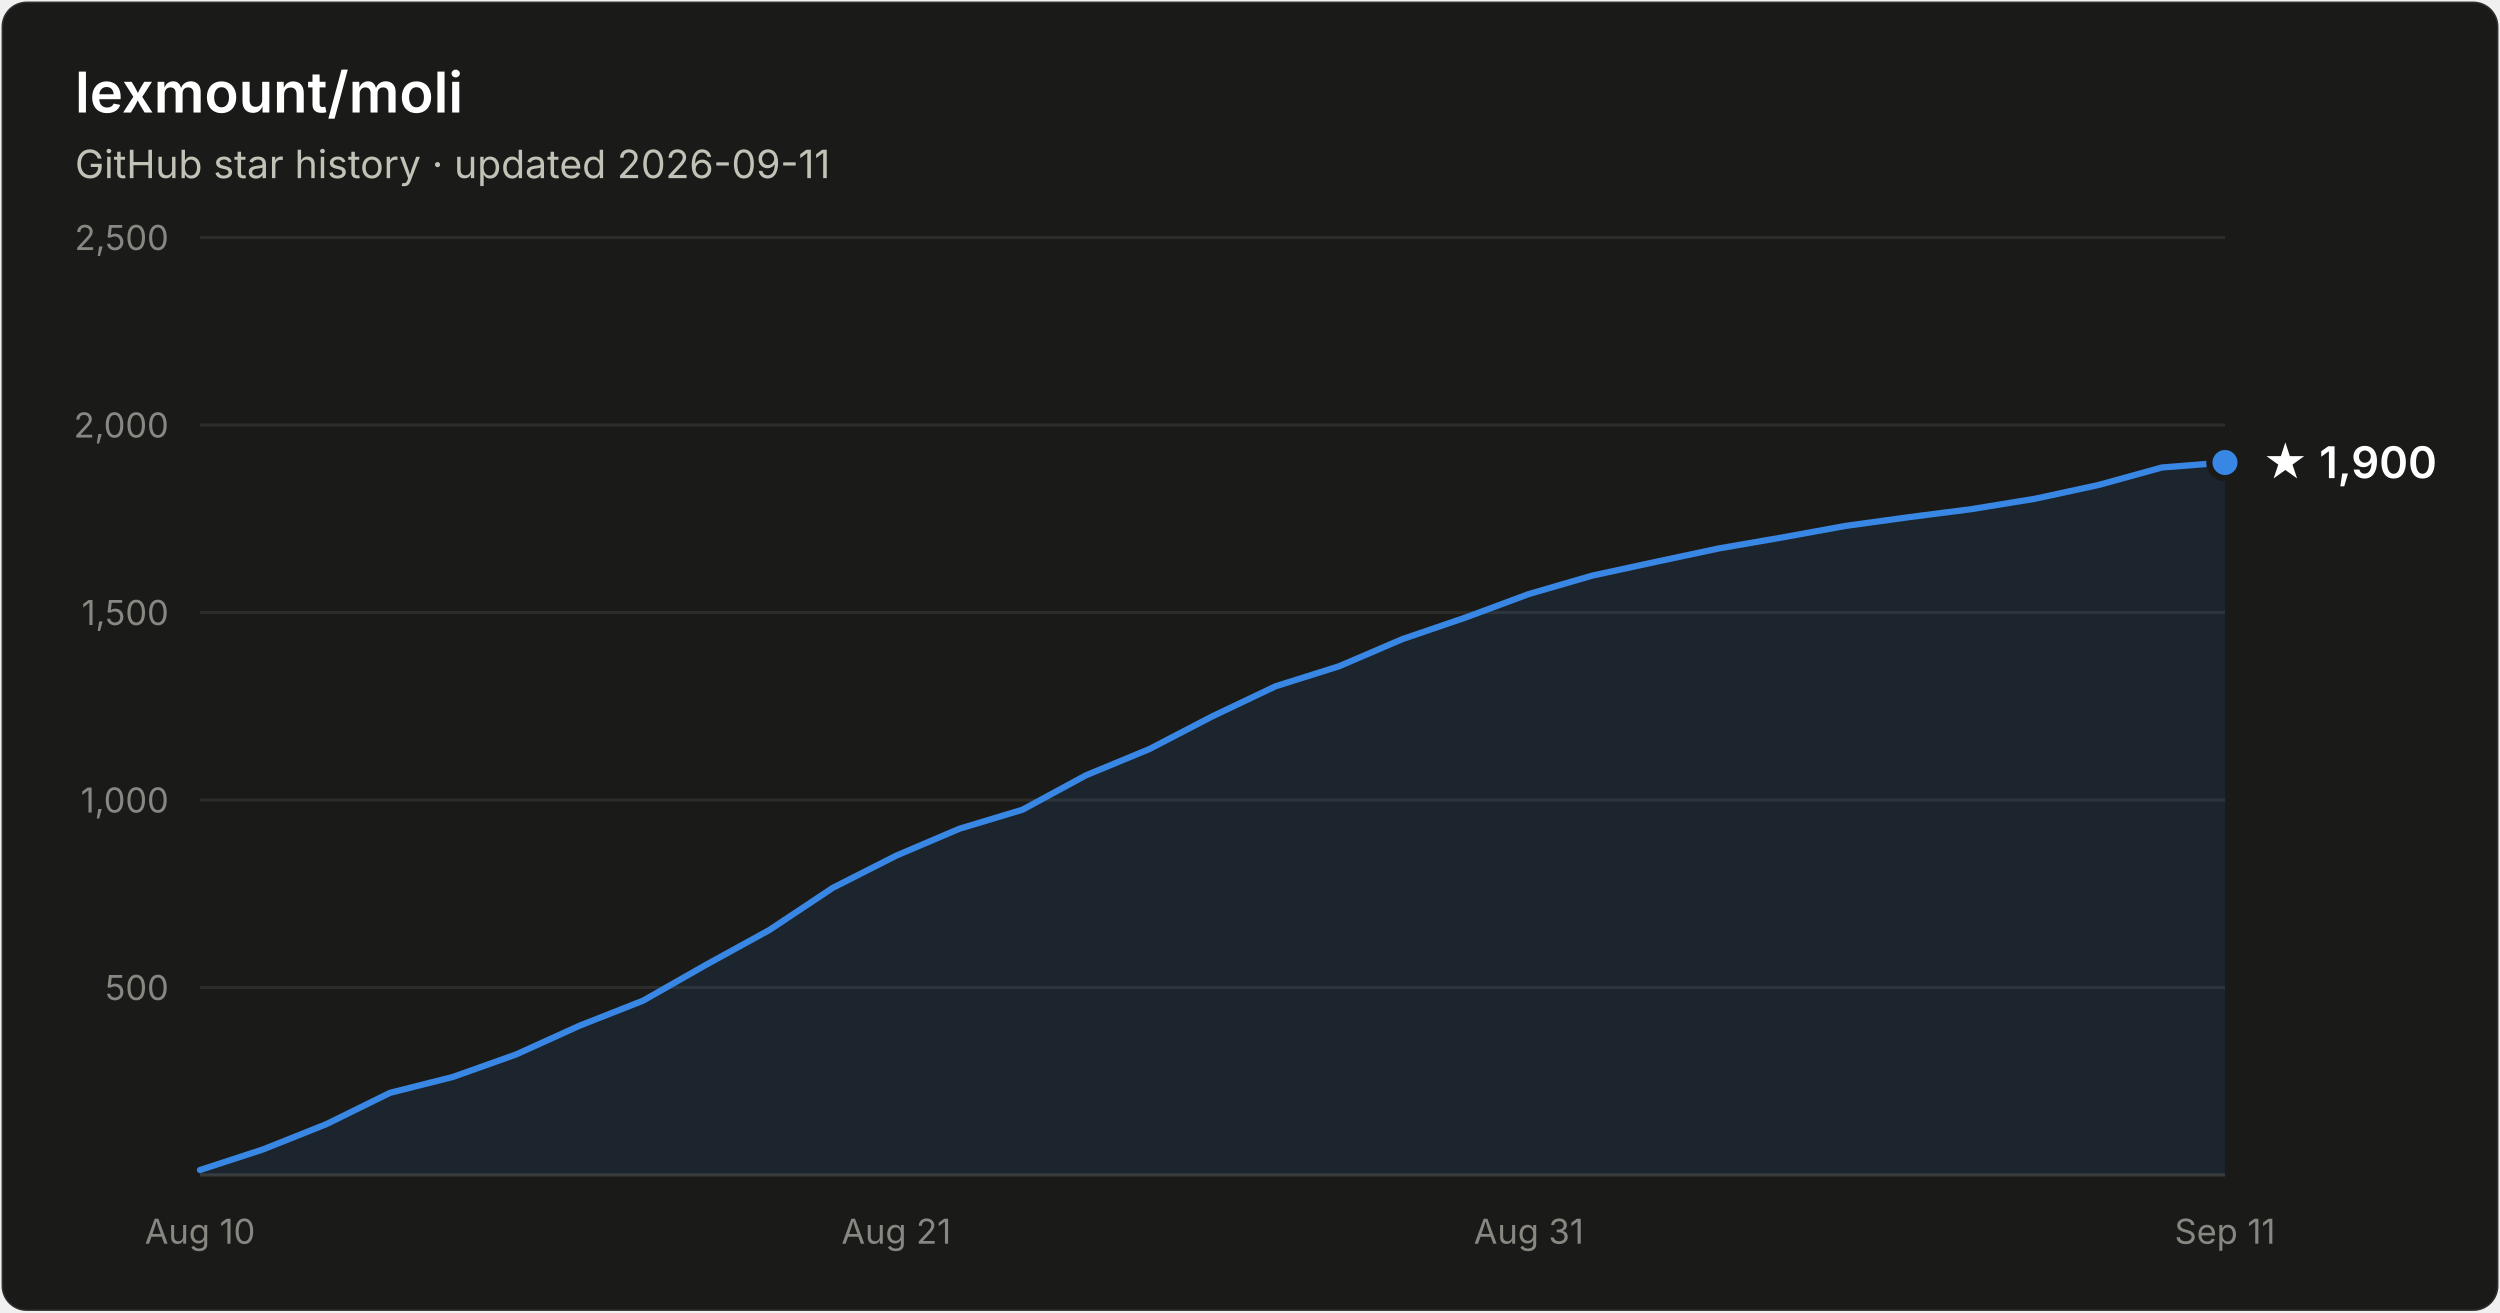
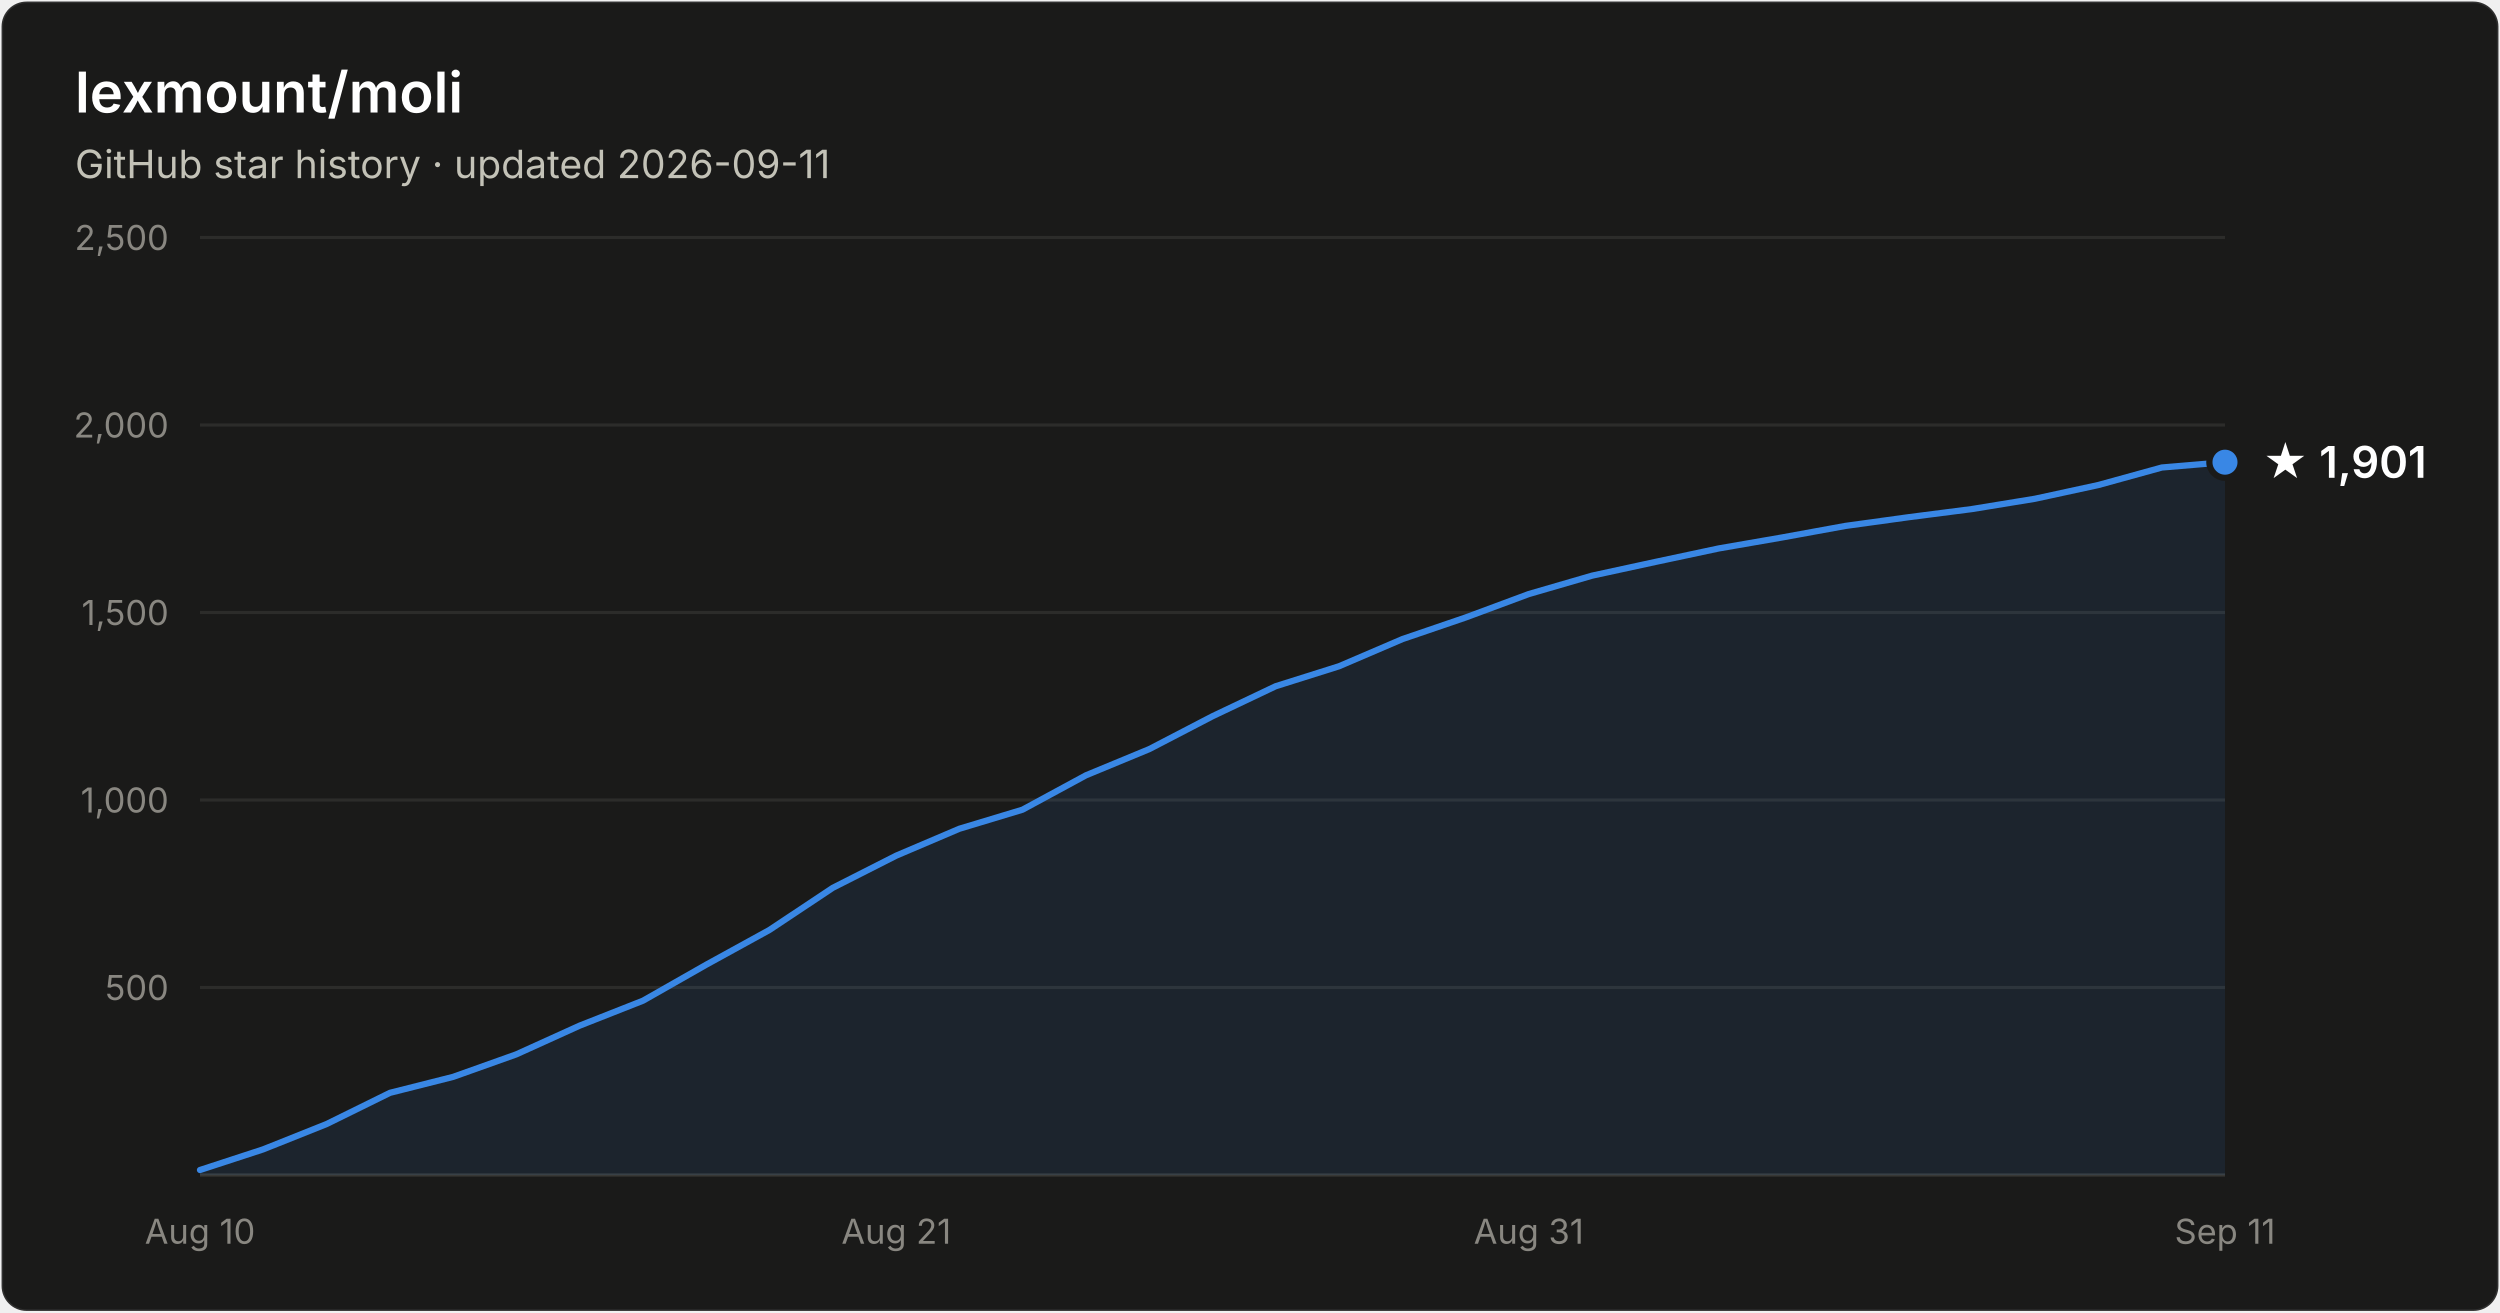
- <svg xmlns="http://www.w3.org/2000/svg" width="800" height="420" viewBox="0 0 800 420" font-family="system-ui, -apple-system, Segoe UI, sans-serif" role="img" aria-label="Star history of lexmount/moli: 1,900 stars as of 2026-09-11">
+ <svg xmlns="http://www.w3.org/2000/svg" width="800" height="420" viewBox="0 0 800 420" font-family="system-ui, -apple-system, Segoe UI, sans-serif" role="img" aria-label="Star history of lexmount/moli: 1,901 stars as of 2026-09-11">
  <rect x="0.5" y="0.5" width="799" height="419" rx="8" fill="#1a1a19" stroke="rgba(255,255,255,0.10)" />
  <text x="24" y="36" fill="#ffffff" font-size="18" font-weight="600">lexmount/moli</text>
  <text x="24" y="57" fill="#c3c2b7" font-size="12.5">GitHub star history · updated 2026-09-11</text>
  <line x1="64" y1="316.0" x2="712" y2="316.0" stroke="#2c2c2a" stroke-width="1" />
  <text x="54" y="320.0" text-anchor="end" fill="#898781" font-size="11" style="font-variant-numeric:tabular-nums">500</text>
  <line x1="64" y1="256.0" x2="712" y2="256.0" stroke="#2c2c2a" stroke-width="1" />
  <text x="54" y="260.0" text-anchor="end" fill="#898781" font-size="11" style="font-variant-numeric:tabular-nums">1,000</text>
  <line x1="64" y1="196.0" x2="712" y2="196.0" stroke="#2c2c2a" stroke-width="1" />
  <text x="54" y="200.0" text-anchor="end" fill="#898781" font-size="11" style="font-variant-numeric:tabular-nums">1,500</text>
  <line x1="64" y1="136.0" x2="712" y2="136.0" stroke="#2c2c2a" stroke-width="1" />
  <text x="54" y="140.0" text-anchor="end" fill="#898781" font-size="11" style="font-variant-numeric:tabular-nums">2,000</text>
  <line x1="64" y1="76.0" x2="712" y2="76.0" stroke="#2c2c2a" stroke-width="1" />
  <text x="54" y="80.0" text-anchor="end" fill="#898781" font-size="11" style="font-variant-numeric:tabular-nums">2,500</text>
  <line x1="64" y1="376" x2="712" y2="376" stroke="#383835" stroke-width="1" />
  <text x="64.0" y="398" text-anchor="middle" fill="#898781" font-size="11" style="font-variant-numeric:tabular-nums">Aug 10</text>
  <text x="286.8" y="398" text-anchor="middle" fill="#898781" font-size="11" style="font-variant-numeric:tabular-nums">Aug 21</text>
  <text x="489.2" y="398" text-anchor="middle" fill="#898781" font-size="11" style="font-variant-numeric:tabular-nums">Aug 31</text>
  <text x="712.0" y="398" text-anchor="middle" fill="#898781" font-size="11" style="font-variant-numeric:tabular-nums">Sep 11</text>
-   <path d="M64.0 374.4 L84.2 367.8 L104.5 359.7 L124.8 349.7 L145.0 344.6 L165.2 337.4 L185.5 328.2 L205.8 320.2 L226.0 308.7 L246.2 297.6 L266.5 284.1 L286.8 273.8 L307.0 265.2 L327.2 259.1 L347.5 248.1 L367.8 239.7 L388.0 229.2 L408.2 219.6 L428.5 213.2 L448.8 204.5 L469.0 197.6 L489.2 190.1 L509.5 184.2 L529.8 179.8 L550.0 175.5 L570.2 172.0 L590.5 168.3 L610.8 165.5 L631.0 162.9 L651.2 159.6 L671.5 155.2 L691.8 149.6 L712.0 148.0 L712.0 376 L64.0 376 Z" fill="#3987e5" fill-opacity="0.1" />
-   <path d="M64.0 374.4 L84.2 367.8 L104.5 359.7 L124.8 349.7 L145.0 344.6 L165.2 337.4 L185.5 328.2 L205.8 320.2 L226.0 308.7 L246.2 297.6 L266.5 284.1 L286.8 273.8 L307.0 265.2 L327.2 259.1 L347.5 248.1 L367.8 239.7 L388.0 229.2 L408.2 219.6 L428.5 213.2 L448.8 204.5 L469.0 197.6 L489.2 190.1 L509.5 184.2 L529.8 179.8 L550.0 175.5 L570.2 172.0 L590.5 168.3 L610.8 165.5 L631.0 162.9 L651.2 159.6 L671.5 155.2 L691.8 149.6 L712.0 148.0" fill="none" stroke="#3987e5" stroke-width="2" stroke-linejoin="round" stroke-linecap="round" />
-   <circle cx="712.0" cy="148.0" r="5" fill="#3987e5" stroke="#1a1a19" stroke-width="2" />
-   <text x="724.0" y="153.0" fill="#ffffff" font-size="14" font-weight="600">★ 1,900</text>
+   <path d="M64.0 374.4 L84.2 367.8 L104.5 359.7 L124.8 349.7 L145.0 344.6 L165.2 337.4 L185.5 328.2 L205.8 320.2 L226.0 308.7 L246.2 297.6 L266.5 284.1 L286.8 273.8 L307.0 265.2 L327.2 259.1 L347.5 248.1 L367.8 239.7 L388.0 229.2 L408.2 219.6 L428.5 213.2 L448.8 204.5 L469.0 197.6 L489.2 190.1 L509.5 184.2 L529.8 179.8 L550.0 175.5 L570.2 172.0 L590.5 168.3 L610.8 165.5 L631.0 162.9 L651.2 159.6 L671.5 155.2 L691.8 149.6 L712.0 147.9 L712.0 376 L64.0 376 Z" fill="#3987e5" fill-opacity="0.1" />
+   <path d="M64.0 374.4 L84.2 367.8 L104.5 359.7 L124.8 349.7 L145.0 344.6 L165.2 337.4 L185.5 328.2 L205.8 320.2 L226.0 308.7 L246.2 297.6 L266.5 284.1 L286.8 273.8 L307.0 265.2 L327.2 259.1 L347.5 248.1 L367.8 239.7 L388.0 229.2 L408.2 219.6 L428.5 213.2 L448.8 204.5 L469.0 197.6 L489.2 190.1 L509.5 184.2 L529.8 179.8 L550.0 175.5 L570.2 172.0 L590.5 168.3 L610.8 165.5 L631.0 162.9 L651.2 159.6 L671.5 155.2 L691.8 149.6 L712.0 147.9" fill="none" stroke="#3987e5" stroke-width="2" stroke-linejoin="round" stroke-linecap="round" />
+   <circle cx="712.0" cy="147.9" r="5" fill="#3987e5" stroke="#1a1a19" stroke-width="2" />
+   <text x="724.0" y="152.9" fill="#ffffff" font-size="14" font-weight="600">★ 1,901</text>
</svg>
